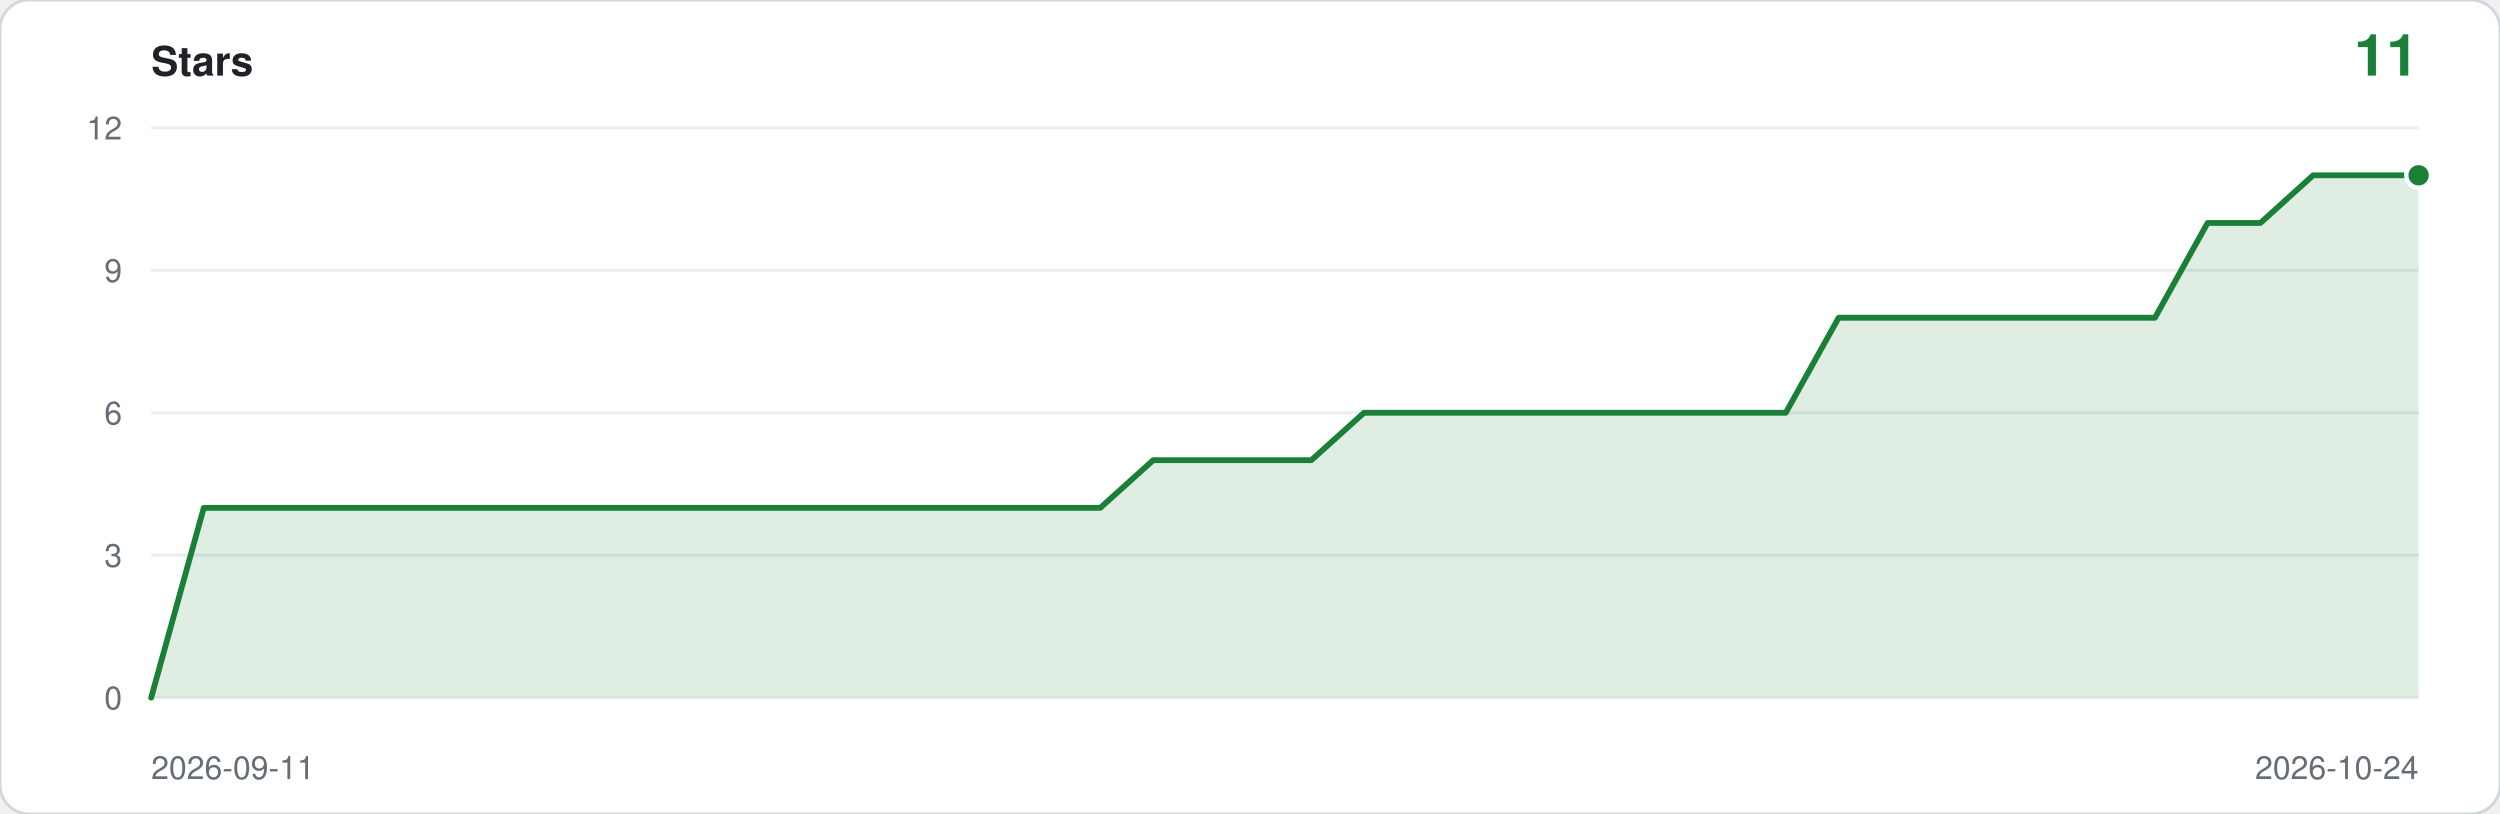
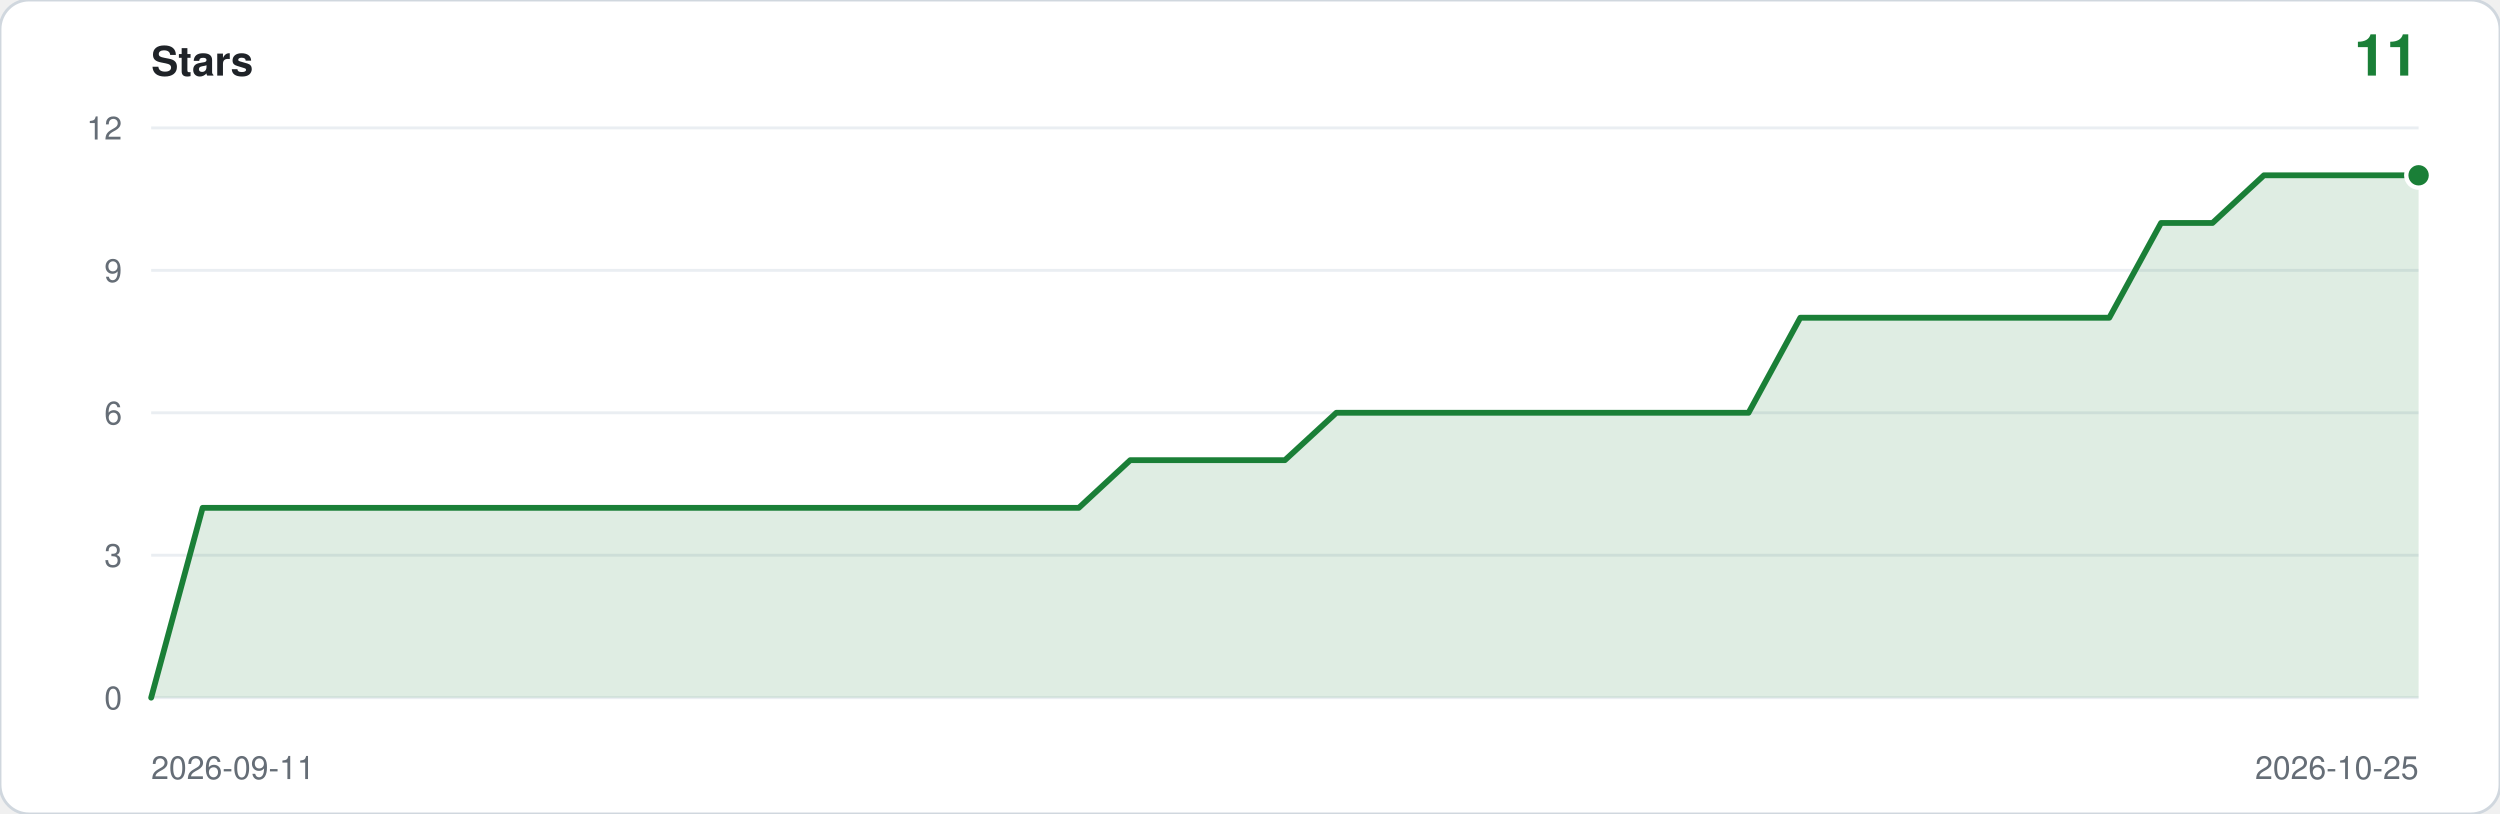
<svg xmlns="http://www.w3.org/2000/svg" viewBox="0 0 860 280" width="860" height="280" role="img" aria-label="Star history: 11 stars">
  <rect width="860" height="280" rx="10" fill="#ffffff" stroke="#d0d7de" />
  <text x="52" y="26" font-family="ui-sans-serif,-apple-system,Segoe UI,Helvetica,Arial,sans-serif" font-size="14" font-weight="600" fill="#1f2328">Stars</text>
  <text x="832" y="26" text-anchor="end" font-family="ui-sans-serif,-apple-system,Segoe UI,Helvetica,Arial,sans-serif" font-size="20" font-weight="600" fill="#1a7f37">11</text>
  <line x1="52" y1="240.0" x2="832" y2="240.0" stroke="#eaeef2" />
  <text x="42" y="244.0" text-anchor="end" font-family="ui-sans-serif,-apple-system,Segoe UI,Helvetica,Arial,sans-serif" font-size="11" fill="#656d76">0</text>
  <line x1="52" y1="191.0" x2="832" y2="191.0" stroke="#eaeef2" />
  <text x="42" y="195.0" text-anchor="end" font-family="ui-sans-serif,-apple-system,Segoe UI,Helvetica,Arial,sans-serif" font-size="11" fill="#656d76">3</text>
  <line x1="52" y1="142.0" x2="832" y2="142.0" stroke="#eaeef2" />
  <text x="42" y="146.0" text-anchor="end" font-family="ui-sans-serif,-apple-system,Segoe UI,Helvetica,Arial,sans-serif" font-size="11" fill="#656d76">6</text>
  <line x1="52" y1="93.0" x2="832" y2="93.0" stroke="#eaeef2" />
  <text x="42" y="97.0" text-anchor="end" font-family="ui-sans-serif,-apple-system,Segoe UI,Helvetica,Arial,sans-serif" font-size="11" fill="#656d76">9</text>
  <line x1="52" y1="44.0" x2="832" y2="44.0" stroke="#eaeef2" />
  <text x="42" y="48.0" text-anchor="end" font-family="ui-sans-serif,-apple-system,Segoe UI,Helvetica,Arial,sans-serif" font-size="11" fill="#656d76">12</text>
-   <path d="M 52.0,240.0 L 52.0,240.0 L 70.1,174.7 L 88.3,174.7 L 106.4,174.7 L 124.6,174.7 L 142.7,174.7 L 160.8,174.7 L 179.0,174.7 L 197.1,174.7 L 215.3,174.7 L 233.4,174.7 L 251.5,174.7 L 269.7,174.7 L 287.8,174.7 L 306.0,174.7 L 324.1,174.7 L 342.2,174.7 L 360.4,174.7 L 378.5,174.7 L 396.7,158.3 L 414.8,158.3 L 432.9,158.3 L 451.1,158.3 L 469.2,142.0 L 487.3,142.0 L 505.5,142.0 L 523.6,142.0 L 541.8,142.0 L 559.9,142.0 L 578.0,142.0 L 596.2,142.0 L 614.3,142.0 L 632.5,109.3 L 650.6,109.3 L 668.7,109.3 L 686.9,109.3 L 705.0,109.3 L 723.2,109.3 L 741.3,109.3 L 759.4,76.7 L 777.6,76.7 L 795.7,60.3 L 813.9,60.3 L 832.0,60.3 L 832.0,240.0 Z" fill="#1a7f37" fill-opacity="0.14" />
-   <polyline points="52.0,240.0 70.1,174.7 88.3,174.7 106.4,174.7 124.6,174.7 142.7,174.7 160.8,174.7 179.0,174.7 197.1,174.7 215.3,174.7 233.4,174.7 251.5,174.7 269.7,174.7 287.8,174.7 306.0,174.7 324.1,174.7 342.2,174.7 360.4,174.7 378.5,174.7 396.7,158.3 414.8,158.3 432.9,158.3 451.1,158.3 469.2,142.0 487.3,142.0 505.5,142.0 523.6,142.0 541.8,142.0 559.9,142.0 578.0,142.0 596.2,142.0 614.3,142.0 632.5,109.3 650.6,109.3 668.7,109.3 686.9,109.3 705.0,109.3 723.2,109.3 741.3,109.3 759.4,76.7 777.6,76.7 795.7,60.3 813.9,60.3 832.0,60.3" fill="none" stroke="#1a7f37" stroke-width="2" stroke-linejoin="round" stroke-linecap="round" />
+   <path d="M 52.0,240.0 L 52.0,240.0 L 69.7,174.7 L 87.5,174.7 L 105.2,174.7 L 122.9,174.7 L 140.6,174.7 L 158.4,174.7 L 176.1,174.7 L 193.8,174.7 L 211.5,174.7 L 229.3,174.7 L 247.0,174.7 L 264.7,174.7 L 282.5,174.7 L 300.2,174.7 L 317.9,174.7 L 335.6,174.7 L 353.4,174.7 L 371.1,174.7 L 388.8,158.3 L 406.5,158.3 L 424.3,158.3 L 442.0,158.3 L 459.7,142.0 L 477.5,142.0 L 495.2,142.0 L 512.9,142.0 L 530.6,142.0 L 548.4,142.0 L 566.1,142.0 L 583.8,142.0 L 601.5,142.0 L 619.3,109.3 L 637.0,109.3 L 654.7,109.3 L 672.5,109.3 L 690.2,109.3 L 707.9,109.3 L 725.6,109.3 L 743.4,76.7 L 761.1,76.7 L 778.8,60.3 L 796.5,60.3 L 814.3,60.3 L 832.0,60.3 L 832.0,240.0 Z" fill="#1a7f37" fill-opacity="0.14" />
+   <polyline points="52.0,240.0 69.7,174.7 87.5,174.7 105.2,174.7 122.9,174.7 140.6,174.7 158.4,174.7 176.1,174.7 193.8,174.7 211.5,174.7 229.3,174.7 247.0,174.7 264.7,174.7 282.5,174.7 300.2,174.7 317.9,174.7 335.6,174.7 353.4,174.7 371.1,174.7 388.8,158.3 406.5,158.3 424.3,158.3 442.0,158.3 459.7,142.0 477.5,142.0 495.2,142.0 512.9,142.0 530.6,142.0 548.4,142.0 566.1,142.0 583.8,142.0 601.5,142.0 619.3,109.3 637.0,109.3 654.7,109.3 672.5,109.3 690.2,109.3 707.9,109.3 725.6,109.3 743.4,76.7 761.1,76.7 778.8,60.3 796.5,60.3 814.3,60.3 832.0,60.3" fill="none" stroke="#1a7f37" stroke-width="2" stroke-linejoin="round" stroke-linecap="round" />
  <circle cx="832.0" cy="60.3" r="5" fill="#ffffff" />
  <circle cx="832.0" cy="60.3" r="3.5" fill="#1a7f37" />
  <text x="52" y="268" font-family="ui-sans-serif,-apple-system,Segoe UI,Helvetica,Arial,sans-serif" font-size="11" fill="#656d76">2026-09-11</text>
-   <text x="832" y="268" text-anchor="end" font-family="ui-sans-serif,-apple-system,Segoe UI,Helvetica,Arial,sans-serif" font-size="11" fill="#656d76">2026-10-24</text>
+   <text x="832" y="268" text-anchor="end" font-family="ui-sans-serif,-apple-system,Segoe UI,Helvetica,Arial,sans-serif" font-size="11" fill="#656d76">2026-10-25</text>
</svg>
